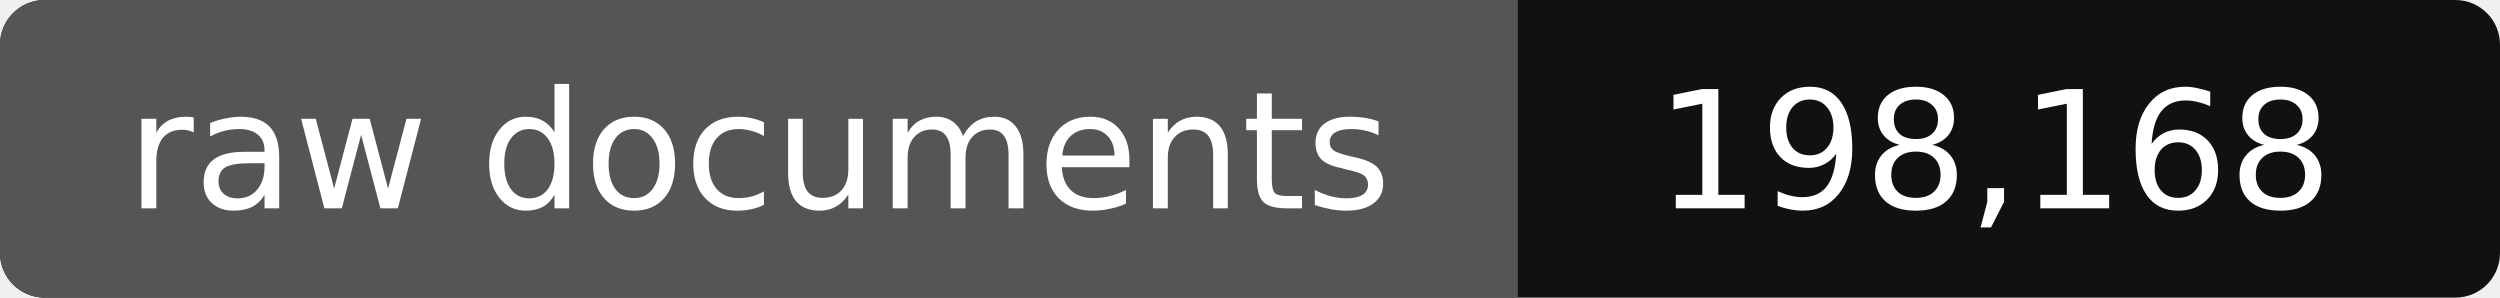
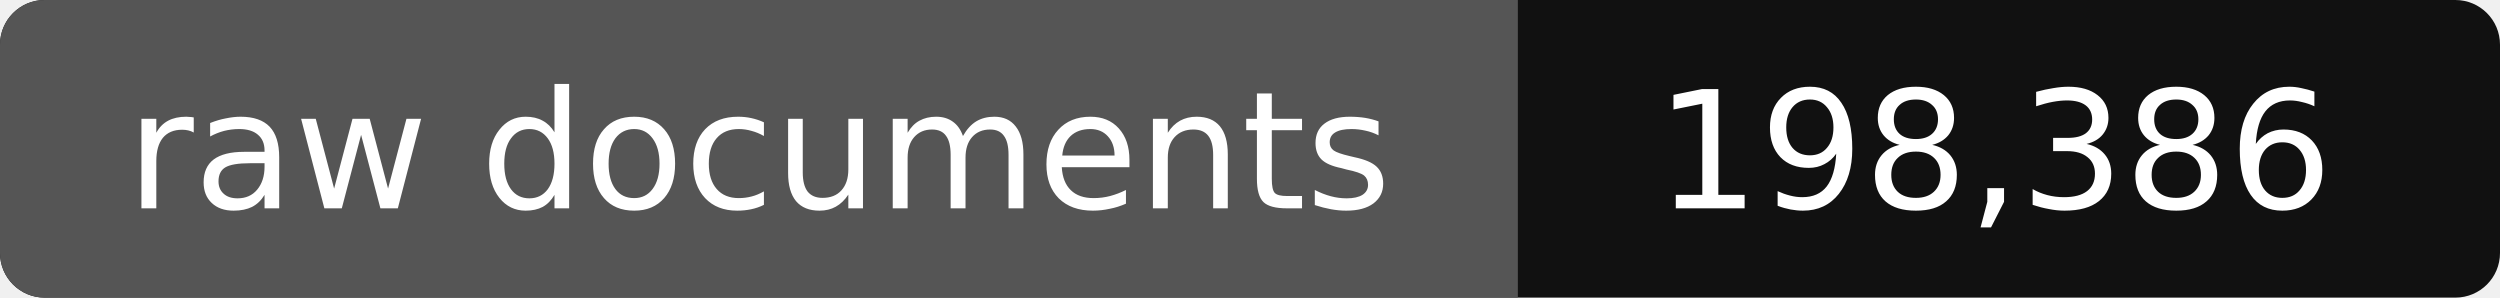
- <svg xmlns="http://www.w3.org/2000/svg" width="168" height="20" role="img" aria-label="raw documents: 198,168">
+ <svg xmlns="http://www.w3.org/2000/svg" width="168" height="20" role="img" aria-label="raw documents: 198,386">
  <rect width="168" height="20" rx="3" fill="#111" />
  <path fill="#555" d="M3 0h99v20H3a3 3 0 0 1-3-3V3a3 3 0 0 1 3-3z" />
  <g fill="#fff" text-anchor="middle" font-family="Verdana,DejaVu Sans,sans-serif" font-size="11">
    <text x="51" y="14">raw documents</text>
-     <text x="134" y="14">198,168</text>
+     <text x="134" y="14">198,386</text>
  </g>
</svg>
